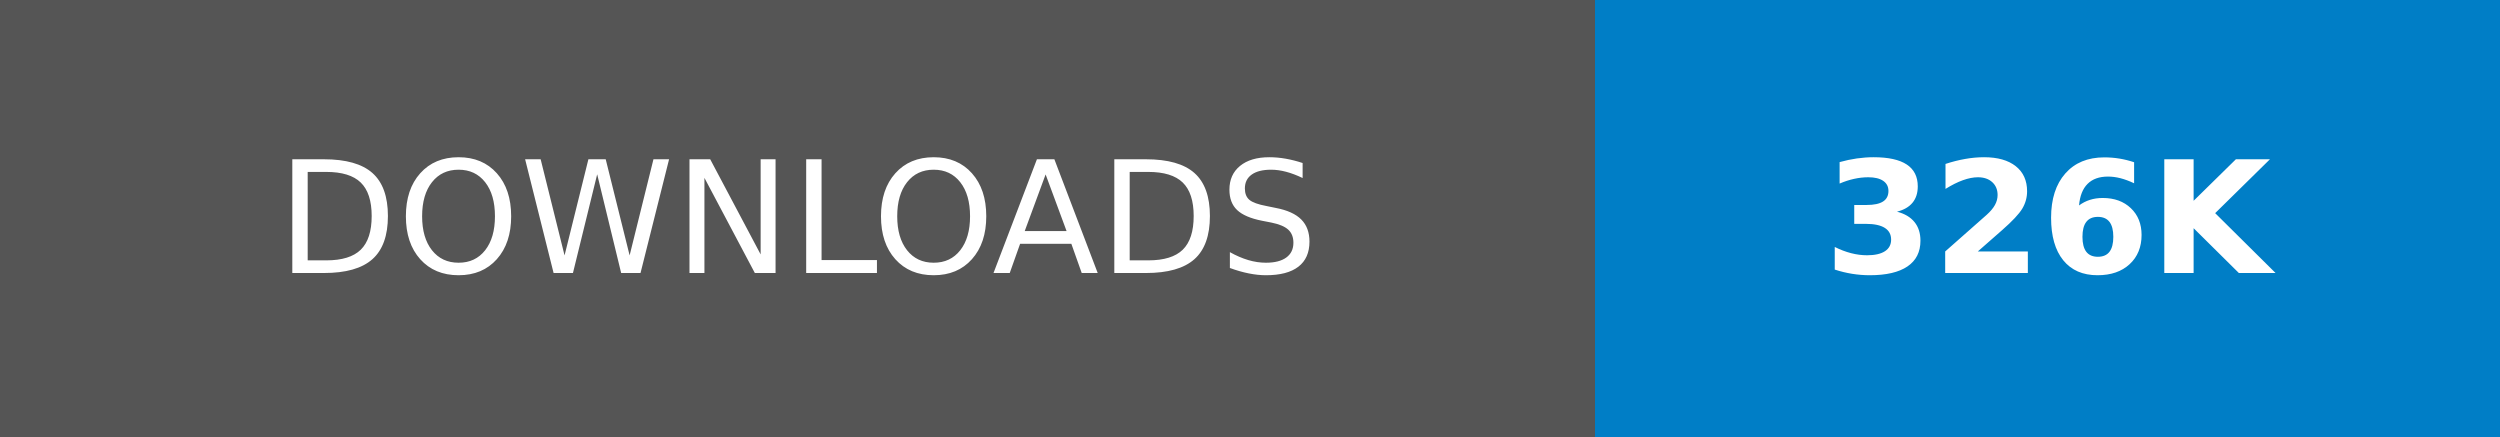
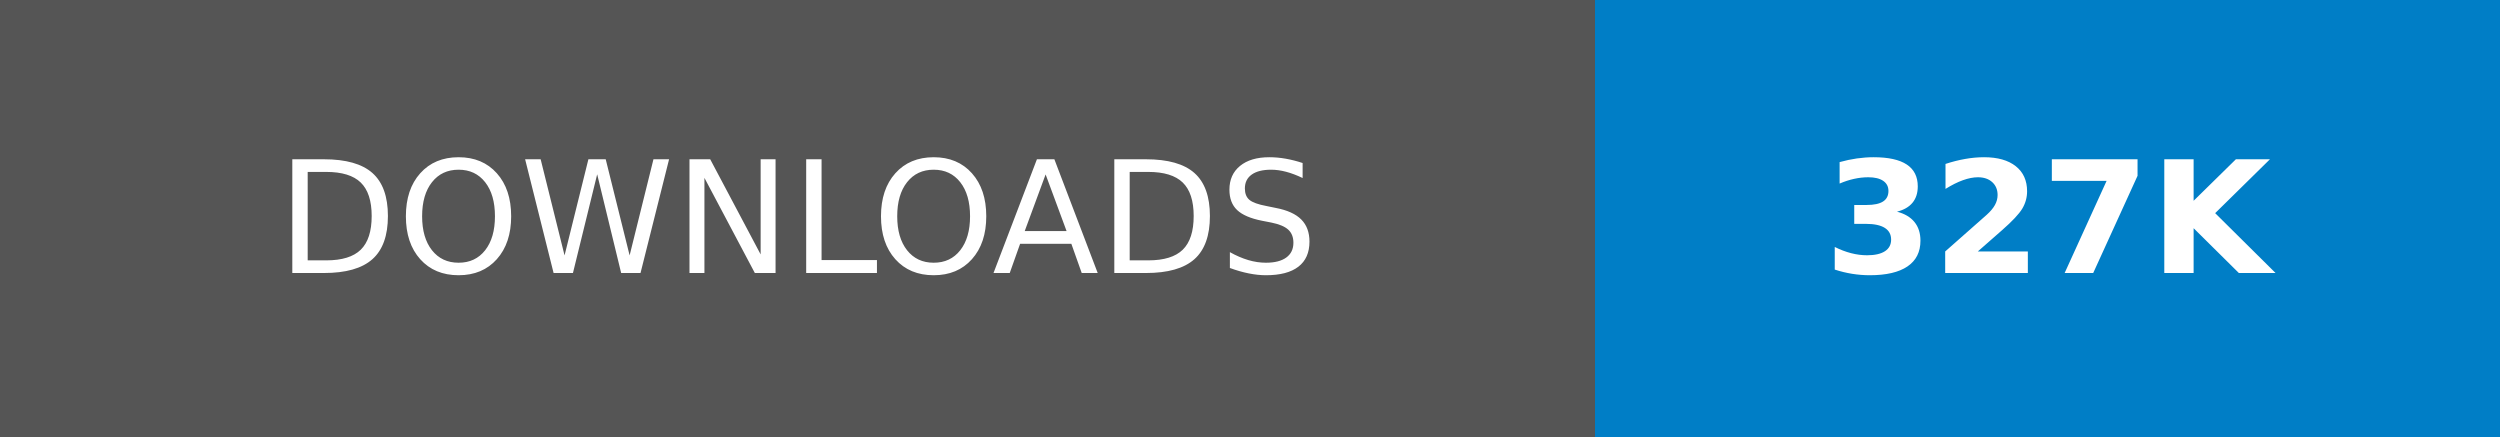
- <svg xmlns="http://www.w3.org/2000/svg" width="160.25" height="28" role="img" aria-label="DOWNLOADS: 326K">
+ <svg xmlns="http://www.w3.org/2000/svg" width="160.25" height="28" role="img" aria-label="DOWNLOADS: 327K">
  <g shape-rendering="crispEdges">
    <rect width="102.25" height="28" fill="#555" />
    <rect x="102.25" width="58" height="28" fill="#007ec6" />
  </g>
  <g fill="#fff" text-anchor="middle" font-family="Verdana,Geneva,DejaVu Sans,sans-serif" text-rendering="geometricPrecision" font-size="100">
    <text transform="scale(.1)" x="511.25" y="175" textLength="782.5" fill="#fff">DOWNLOADS</text>
-     <text transform="scale(.1)" x="1312.5" y="175" textLength="340" fill="#fff" font-weight="bold">326K</text>
+     <text transform="scale(.1)" x="1312.5" y="175" textLength="340" fill="#fff" font-weight="bold">327K</text>
  </g>
</svg>
